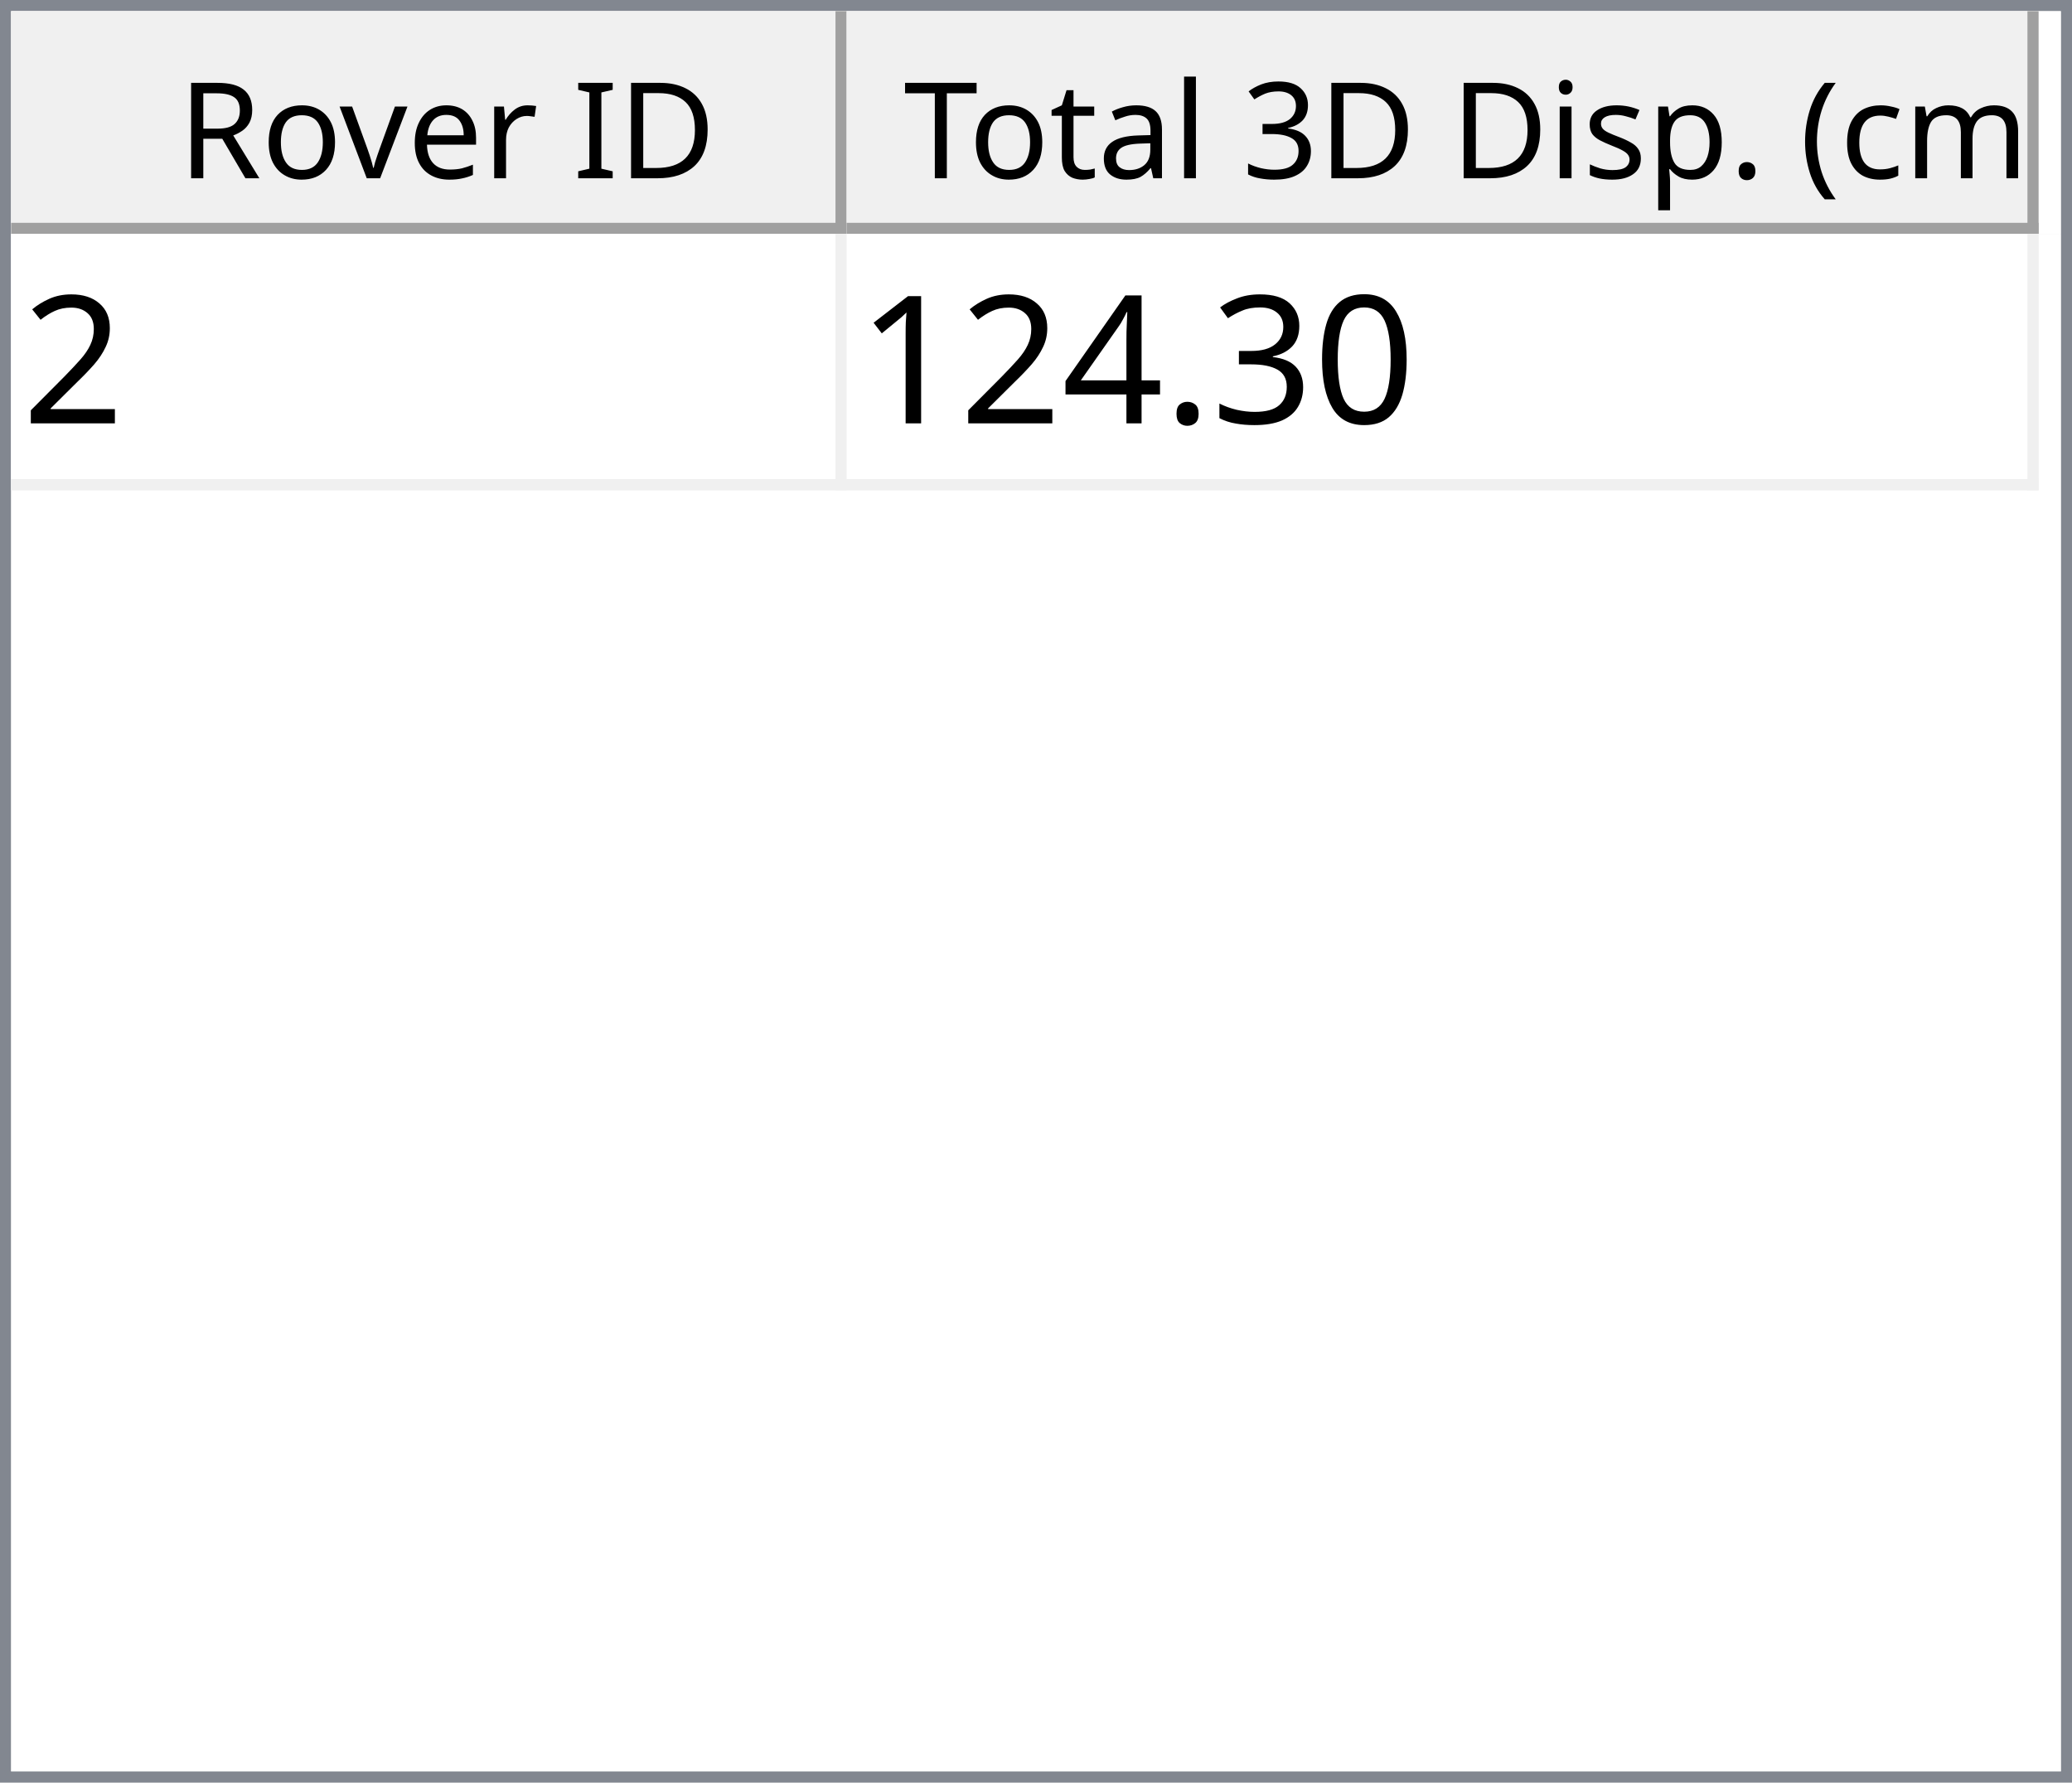
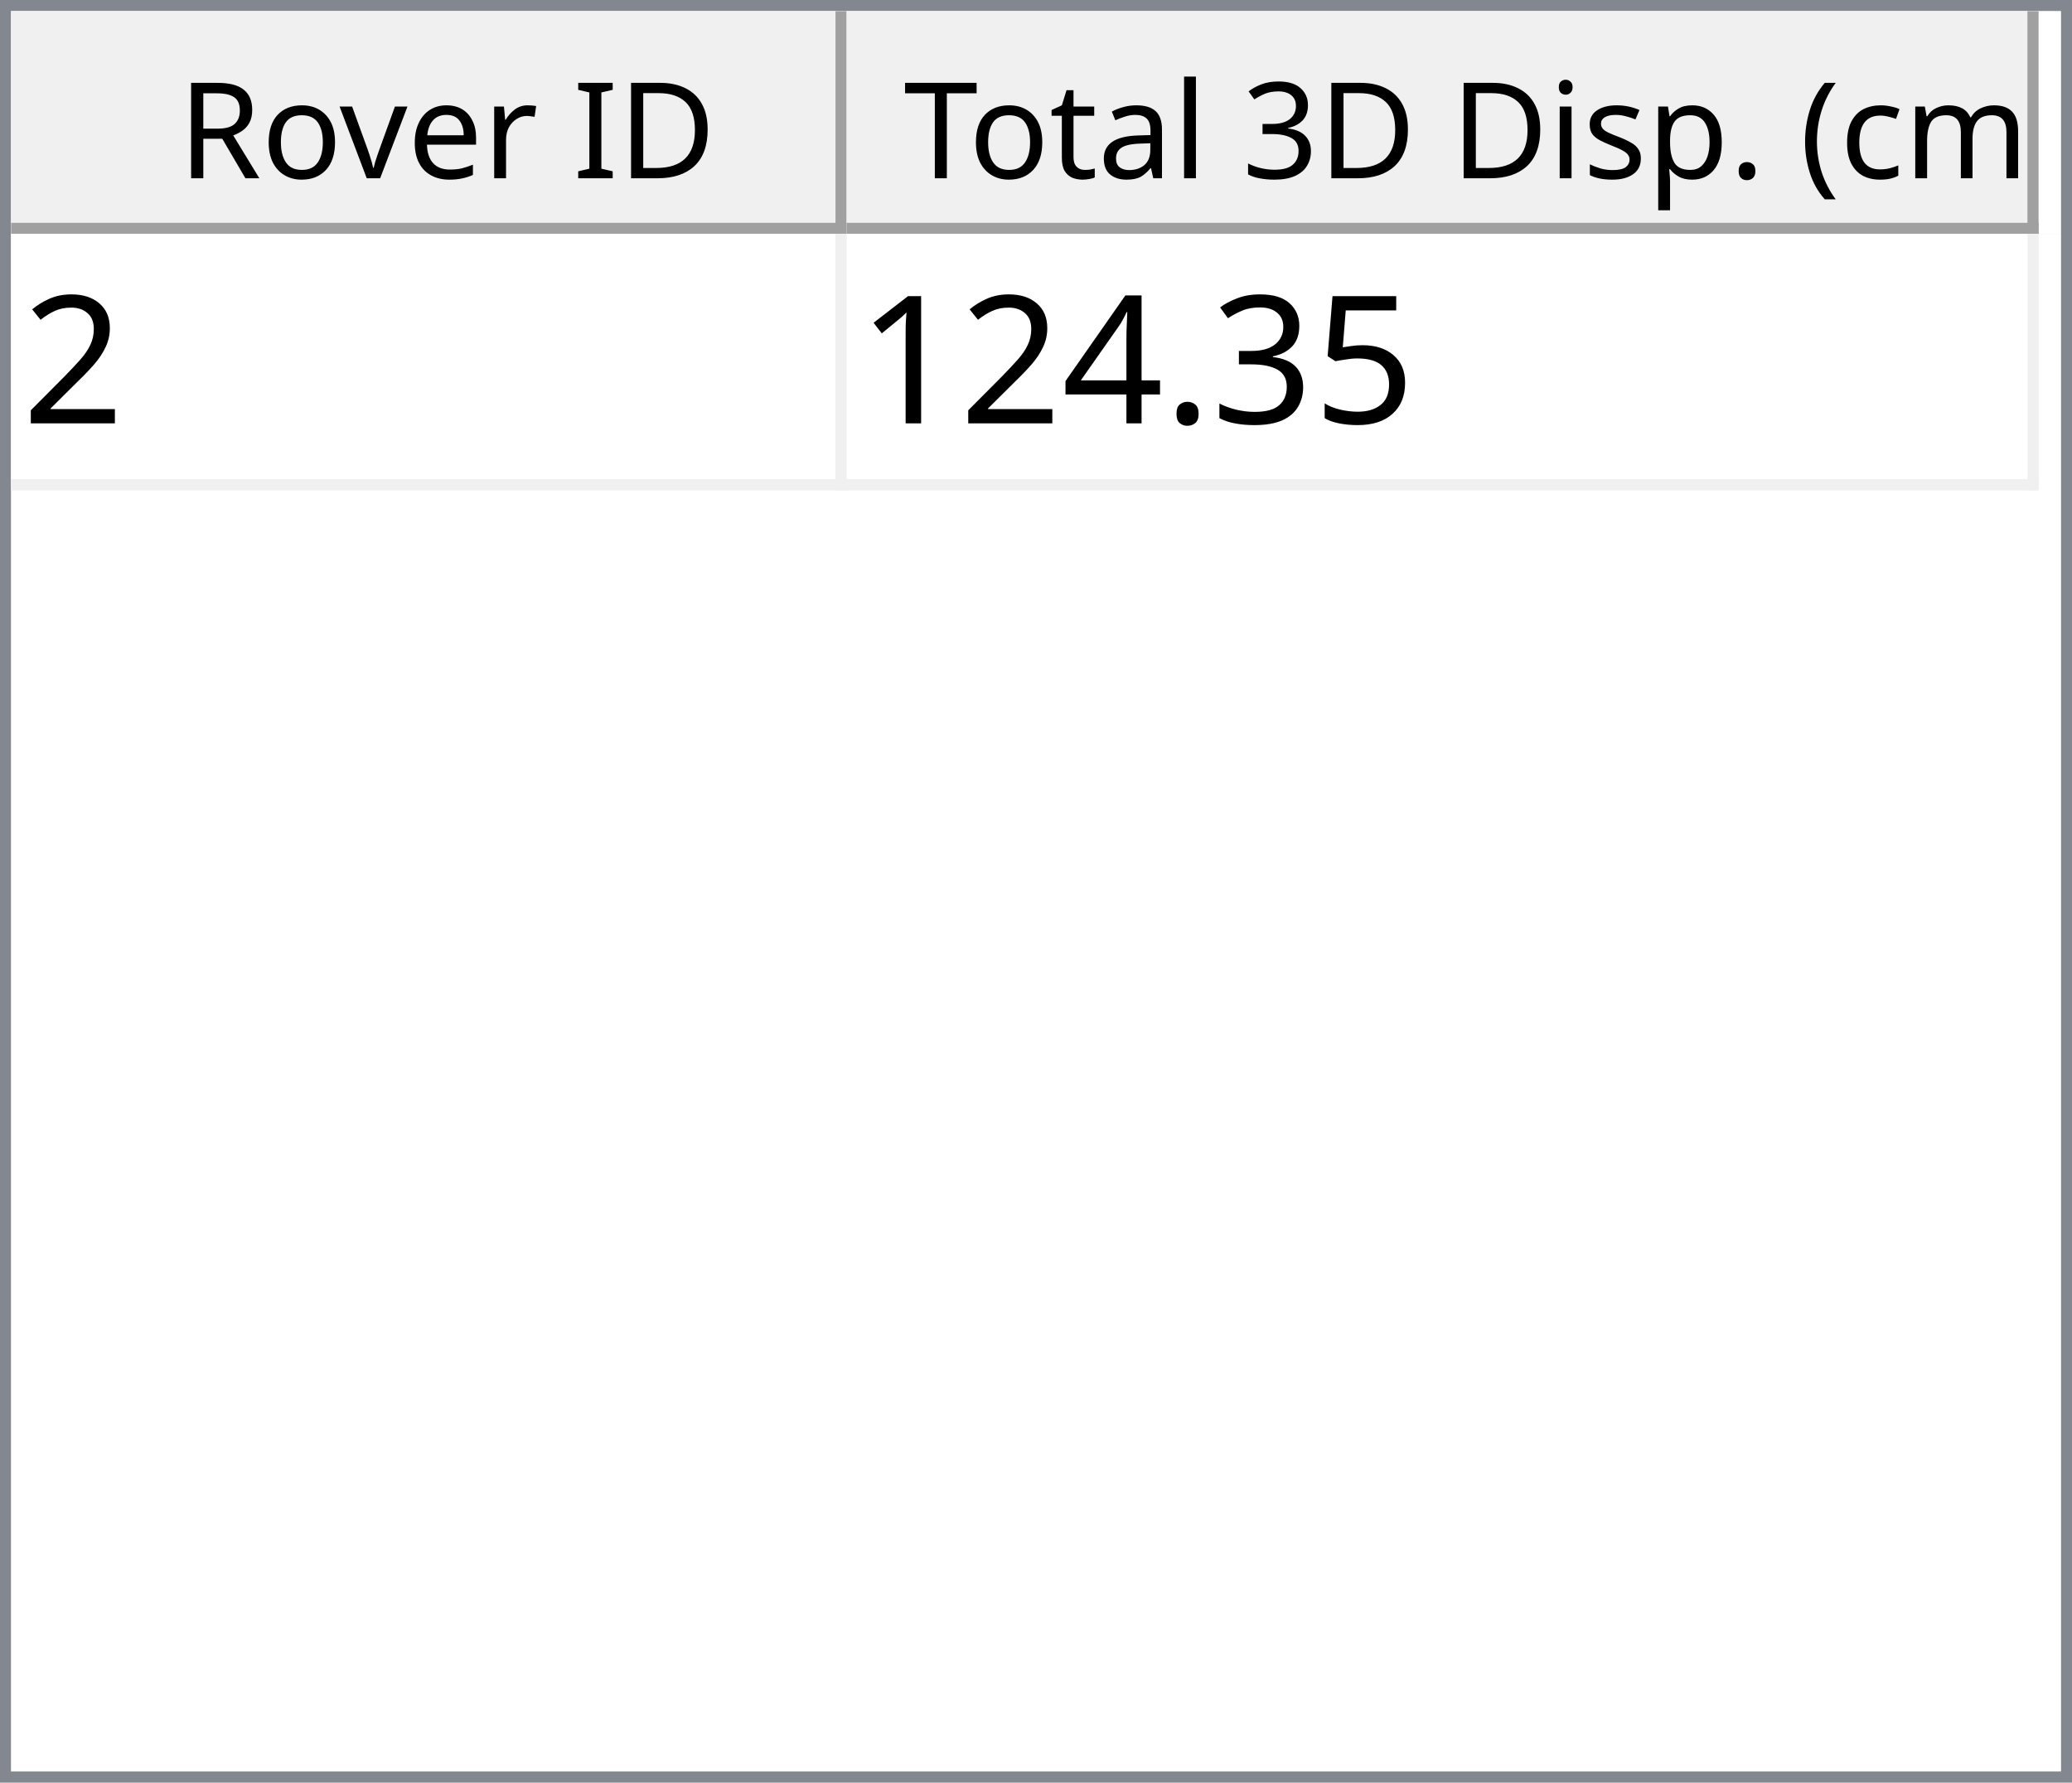
<svg xmlns="http://www.w3.org/2000/svg" style="fill-opacity:1; color-rendering:auto; color-interpolation:auto; text-rendering:auto; stroke:black; stroke-linecap:square; stroke-miterlimit:10; shape-rendering:auto; stroke-opacity:1; fill:black; stroke-dasharray:none; font-weight:normal; stroke-width:1; font-family:'Dialog'; font-style:normal; stroke-linejoin:miter; font-size:12px; stroke-dashoffset:0; image-rendering:auto;" width="186" height="160">
  <defs id="genericDefs" />
  <g>
    <defs id="defs1">
      <clipPath clipPathUnits="userSpaceOnUse" id="clipPath1">
        <path d="M0 0 L186 0 L186 160 L0 160 L0 0 Z" />
      </clipPath>
      <clipPath clipPathUnits="userSpaceOnUse" id="clipPath2">
        <path d="M0 0 L0 160 L186 160 L186 0 Z" />
      </clipPath>
      <clipPath clipPathUnits="userSpaceOnUse" id="clipPath3">
        <path d="M0 0 L0 20 L184 20 L184 0 Z" />
      </clipPath>
      <clipPath clipPathUnits="userSpaceOnUse" id="clipPath4">
        <path d="M0 0 L0 20 L75 20 L75 0 Z" />
      </clipPath>
      <clipPath clipPathUnits="userSpaceOnUse" id="clipPath5">
        <path d="M1 1 L1 19 L74 19 L74 1 Z" />
      </clipPath>
      <clipPath clipPathUnits="userSpaceOnUse" id="clipPath6">
        <path d="M0 0 L0 18 L73 18 L73 0 Z" />
      </clipPath>
      <clipPath clipPathUnits="userSpaceOnUse" id="clipPath7">
        <path d="M-0.5 -0.5 L-0.5 19.5 L74.5 19.5 L74.5 -0.5 Z" />
      </clipPath>
      <clipPath clipPathUnits="userSpaceOnUse" id="clipPath8">
        <path d="M0 0 L0 20 L107 20 L107 0 Z" />
      </clipPath>
      <clipPath clipPathUnits="userSpaceOnUse" id="clipPath9">
        <path d="M1 1 L1 19 L106 19 L106 1 Z" />
      </clipPath>
      <clipPath clipPathUnits="userSpaceOnUse" id="clipPath10">
        <path d="M0 0 L0 18 L105 18 L105 0 Z" />
      </clipPath>
      <clipPath clipPathUnits="userSpaceOnUse" id="clipPath11">
        <path d="M-0.5 -0.5 L-0.5 19.5 L106.5 19.5 L106.5 -0.5 Z" />
      </clipPath>
      <clipPath clipPathUnits="userSpaceOnUse" id="clipPath12">
        <path d="M0 0 L0 138 L184 138 L184 0 Z" />
      </clipPath>
      <clipPath clipPathUnits="userSpaceOnUse" id="clipPath13">
        <path d="M0 0 L0 23 L182 23 L182 0 Z" />
      </clipPath>
      <clipPath clipPathUnits="userSpaceOnUse" id="clipPath14">
        <path d="M-0.5 -0.5 L-0.5 22.5 L181.5 22.5 L181.5 -0.5 Z" />
      </clipPath>
      <clipPath clipPathUnits="userSpaceOnUse" id="clipPath15">
        <path d="M0 0 L0 22 L74 22 L74 0 Z" />
      </clipPath>
      <clipPath clipPathUnits="userSpaceOnUse" id="clipPath16">
        <path d="M0 0 L0 22 L106 22 L106 0 Z" />
      </clipPath>
      <font horiz-adv-x="64.551" id="font1">
        <font-face ascent="107.91" descent="25.098" units-per-em="100" style="font-style:normal; font-family:Segoe UI; font-weight:normal;" />
        <missing-glyph horiz-adv-x="64.551" d="M8.109 0 L8.109 68.266 L56.453 68.266 L56.453 0 L8.109 0 ZM15.328 7.234 L49.219 7.234 L49.219 61.031 L15.328 61.031 L15.328 7.234 Z" />
        <glyph unicode="D" horiz-adv-x="70.117" d="M9.188 0 L9.188 70.016 L28.516 70.016 Q65.531 70.016 65.531 35.891 Q65.531 19.672 55.25 9.836 Q44.969 0 27.734 0 L9.188 0 ZM17.391 62.594 L17.391 7.422 L27.828 7.422 Q41.609 7.422 49.273 14.797 Q56.938 22.172 56.938 35.688 Q56.938 62.594 28.328 62.594 L17.391 62.594 Z" />
        <glyph unicode="I" horiz-adv-x="26.611" d="M17.391 0 L9.188 0 L9.188 70.016 L17.391 70.016 L17.391 0 Z" />
        <glyph unicode=" " horiz-adv-x="27.393" d="" />
        <glyph unicode="r" horiz-adv-x="34.766" d="M34.188 41.891 Q32.078 43.5 28.125 43.5 Q23 43.5 19.555 38.672 Q16.109 33.844 16.109 25.484 L16.109 0 L8.109 0 L8.109 50 L16.109 50 L16.109 39.703 L16.312 39.703 Q18.016 44.969 21.531 47.922 Q25.047 50.875 29.391 50.875 Q32.516 50.875 34.188 50.203 L34.188 41.891 Z" />
        <glyph unicode="e" horiz-adv-x="52.295" d="M48.297 23 L12.984 23 Q13.188 14.656 17.484 10.109 Q21.781 5.562 29.297 5.562 Q37.75 5.562 44.828 11.141 L44.828 3.609 Q38.234 -1.172 27.391 -1.172 Q16.797 -1.172 10.742 5.641 Q4.688 12.453 4.688 24.812 Q4.688 36.469 11.305 43.82 Q17.922 51.172 27.734 51.172 Q37.547 51.172 42.922 44.828 Q48.297 38.484 48.297 27.203 L48.297 23 ZM40.094 29.781 Q40.047 36.719 36.75 40.578 Q33.453 44.438 27.594 44.438 Q21.922 44.438 17.969 40.383 Q14.016 36.328 13.094 29.781 L40.094 29.781 Z" />
        <glyph unicode="v" horiz-adv-x="47.9" d="M47.406 50 L27.484 0 L19.625 0 L0.688 50 L9.469 50 L22.172 13.672 Q23.578 9.672 23.922 6.688 L24.125 6.688 Q24.609 10.453 25.688 13.484 L38.969 50 L47.406 50 Z" />
        <glyph unicode="o" horiz-adv-x="58.594" d="M29 -1.172 Q17.922 -1.172 11.305 5.836 Q4.688 12.844 4.688 24.422 Q4.688 37.016 11.57 44.094 Q18.453 51.172 30.172 51.172 Q41.359 51.172 47.633 44.289 Q53.906 37.406 53.906 25.203 Q53.906 13.234 47.141 6.031 Q40.375 -1.172 29 -1.172 ZM29.594 44.438 Q21.875 44.438 17.383 39.188 Q12.891 33.938 12.891 24.703 Q12.891 15.828 17.43 10.695 Q21.969 5.562 29.594 5.562 Q37.359 5.562 41.531 10.594 Q45.703 15.625 45.703 24.906 Q45.703 34.281 41.531 39.359 Q37.359 44.438 29.594 44.438 Z" />
        <glyph unicode="R" horiz-adv-x="59.814" d="M59.375 0 L49.609 0 L37.891 19.625 Q36.281 22.359 34.766 24.289 Q33.25 26.219 31.664 27.438 Q30.078 28.656 28.25 29.219 Q26.422 29.781 24.125 29.781 L17.391 29.781 L17.391 0 L9.188 0 L9.188 70.016 L30.078 70.016 Q34.672 70.016 38.555 68.867 Q42.438 67.719 45.289 65.375 Q48.141 63.031 49.758 59.547 Q51.375 56.062 51.375 51.375 Q51.375 47.703 50.273 44.656 Q49.172 41.609 47.148 39.211 Q45.125 36.812 42.266 35.133 Q39.406 33.453 35.844 32.516 L35.844 32.328 Q37.594 31.547 38.891 30.547 Q40.188 29.547 41.359 28.18 Q42.531 26.812 43.68 25.078 Q44.828 23.344 46.234 21.047 L59.375 0 ZM17.391 62.594 L17.391 37.203 L28.516 37.203 Q31.594 37.203 34.203 38.133 Q36.812 39.062 38.719 40.797 Q40.625 42.531 41.703 45.047 Q42.781 47.562 42.781 50.688 Q42.781 56.297 39.141 59.445 Q35.5 62.594 28.609 62.594 L17.391 62.594 Z" />
        <glyph unicode=")" horiz-adv-x="30.176" d="M8.297 -15.922 L1.172 -15.922 Q16.406 2.344 16.406 26.812 Q16.406 51.469 1.078 70.016 L8.297 70.016 Q23.531 52.156 23.531 26.703 Q23.531 1.375 8.297 -15.922 Z" />
        <glyph unicode="m" horiz-adv-x="86.133" d="M79.109 0 L71.094 0 L71.094 28.719 Q71.094 37.016 68.531 40.727 Q65.969 44.438 59.906 44.438 Q54.781 44.438 51.195 39.75 Q47.609 35.062 47.609 28.516 L47.609 0 L39.594 0 L39.594 29.688 Q39.594 44.438 28.219 44.438 Q22.953 44.438 19.531 40.016 Q16.109 35.594 16.109 28.516 L16.109 0 L8.109 0 L8.109 50 L16.109 50 L16.109 42.094 L16.312 42.094 Q21.625 51.172 31.844 51.172 Q36.969 51.172 40.773 48.312 Q44.578 45.453 46 40.828 Q51.562 51.172 62.594 51.172 Q79.109 51.172 79.109 30.812 L79.109 0 Z" />
        <glyph unicode="c" horiz-adv-x="46.191" d="M42.188 2.297 Q36.422 -1.172 28.516 -1.172 Q17.828 -1.172 11.258 5.789 Q4.688 12.75 4.688 23.828 Q4.688 36.188 11.766 43.68 Q18.844 51.172 30.672 51.172 Q37.25 51.172 42.281 48.734 L42.281 40.531 Q36.719 44.438 30.375 44.438 Q22.703 44.438 17.797 38.945 Q12.891 33.453 12.891 24.516 Q12.891 15.719 17.508 10.641 Q22.125 5.562 29.891 5.562 Q36.422 5.562 42.188 9.906 L42.188 2.297 Z" />
        <glyph unicode="(" horiz-adv-x="30.176" d="M29.109 -15.922 L21.969 -15.922 Q6.844 1.375 6.844 26.703 Q6.844 52.156 21.969 70.016 L29.203 70.016 Q13.875 51.469 13.875 26.812 Q13.875 2.344 29.109 -15.922 Z" />
        <glyph unicode="." horiz-adv-x="21.68" d="M10.891 -1.078 Q8.641 -1.078 7.055 0.539 Q5.469 2.156 5.469 4.391 Q5.469 6.641 7.055 8.273 Q8.641 9.906 10.891 9.906 Q13.188 9.906 14.797 8.273 Q16.406 6.641 16.406 4.391 Q16.406 2.156 14.797 0.539 Q13.188 -1.078 10.891 -1.078 Z" />
        <glyph unicode="p" horiz-adv-x="58.789" d="M16.312 7.234 L16.109 7.234 L16.109 -23 L8.109 -23 L8.109 50 L16.109 50 L16.109 41.219 L16.312 41.219 Q22.219 51.172 33.594 51.172 Q43.266 51.172 48.688 44.461 Q54.109 37.75 54.109 26.469 Q54.109 13.922 48 6.375 Q41.891 -1.172 31.297 -1.172 Q21.578 -1.172 16.312 7.234 ZM16.109 27.391 L16.109 20.406 Q16.109 14.203 20.141 9.883 Q24.172 5.562 30.375 5.562 Q37.641 5.562 41.773 11.133 Q45.906 16.703 45.906 26.609 Q45.906 34.969 42.047 39.703 Q38.188 44.438 31.594 44.438 Q24.609 44.438 20.359 39.578 Q16.109 34.719 16.109 27.391 Z" />
        <glyph unicode="s" horiz-adv-x="42.432" d="M5.078 1.812 L5.078 10.406 Q11.625 5.562 19.484 5.562 Q30.031 5.562 30.031 12.594 Q30.031 14.594 29.125 15.992 Q28.219 17.391 26.68 18.461 Q25.141 19.531 23.07 20.383 Q21 21.234 18.609 22.172 Q15.281 23.484 12.766 24.828 Q10.25 26.172 8.57 27.859 Q6.891 29.547 6.031 31.695 Q5.172 33.844 5.172 36.719 Q5.172 40.234 6.789 42.945 Q8.406 45.656 11.086 47.484 Q13.766 49.312 17.211 50.242 Q20.656 51.172 24.312 51.172 Q30.812 51.172 35.938 48.922 L35.938 40.828 Q30.422 44.438 23.25 44.438 Q21 44.438 19.195 43.922 Q17.391 43.406 16.094 42.477 Q14.797 41.547 14.086 40.258 Q13.375 38.969 13.375 37.406 Q13.375 35.453 14.086 34.133 Q14.797 32.812 16.164 31.789 Q17.531 30.766 19.484 29.938 Q21.438 29.109 23.922 28.125 Q27.25 26.859 29.883 25.516 Q32.516 24.172 34.375 22.484 Q36.234 20.797 37.234 18.602 Q38.234 16.406 38.234 13.375 Q38.234 9.672 36.602 6.938 Q34.969 4.203 32.234 2.398 Q29.5 0.594 25.93 -0.289 Q22.359 -1.172 18.453 -1.172 Q10.75 -1.172 5.078 1.812 Z" />
        <glyph unicode="i" horiz-adv-x="24.219" d="M12.203 62.703 Q10.062 62.703 8.547 64.164 Q7.031 65.625 7.031 67.875 Q7.031 70.125 8.547 71.609 Q10.062 73.094 12.203 73.094 Q14.406 73.094 15.945 71.609 Q17.484 70.125 17.484 67.875 Q17.484 65.719 15.945 64.211 Q14.406 62.703 12.203 62.703 ZM16.109 0 L8.109 0 L8.109 50 L16.109 50 L16.109 0 Z" />
        <glyph unicode="3" horiz-adv-x="53.906" d="M46.531 19.828 Q46.531 15.094 44.75 11.211 Q42.969 7.328 39.719 4.57 Q36.469 1.812 31.93 0.297 Q27.391 -1.219 21.922 -1.219 Q11.922 -1.219 6 2.594 L6 11.188 Q13.094 5.609 22.219 5.609 Q25.875 5.609 28.828 6.539 Q31.781 7.469 33.906 9.227 Q36.031 10.984 37.18 13.477 Q38.328 15.969 38.328 19.094 Q38.328 32.812 18.797 32.812 L12.984 32.812 L12.984 39.594 L18.5 39.594 Q35.797 39.594 35.797 52.484 Q35.797 64.406 22.609 64.406 Q15.188 64.406 8.688 59.422 L8.688 67.188 Q15.375 71.188 24.609 71.188 Q29 71.188 32.57 69.969 Q36.141 68.75 38.68 66.555 Q41.219 64.359 42.609 61.281 Q44 58.203 44 54.5 Q44 40.672 30.031 36.719 L30.031 36.531 Q33.594 36.141 36.625 34.797 Q39.656 33.453 41.852 31.305 Q44.047 29.156 45.289 26.25 Q46.531 23.344 46.531 19.828 Z" />
        <glyph unicode="l" horiz-adv-x="24.219" d="M16.109 0 L8.109 0 L8.109 74.031 L16.109 74.031 L16.109 0 Z" />
        <glyph unicode="a" horiz-adv-x="50.879" d="M43.891 0 L35.891 0 L35.891 7.812 L35.688 7.812 Q30.469 -1.172 20.312 -1.172 Q12.844 -1.172 8.617 2.781 Q4.391 6.734 4.391 13.281 Q4.391 27.297 20.906 29.594 L35.891 31.688 Q35.891 44.438 25.594 44.438 Q16.547 44.438 9.281 38.281 L9.281 46.484 Q16.656 51.172 26.266 51.172 Q43.891 51.172 43.891 32.516 L43.891 0 ZM35.891 25.297 L23.828 23.641 Q18.266 22.859 15.43 20.875 Q12.594 18.891 12.594 13.875 Q12.594 10.203 15.211 7.883 Q17.828 5.562 22.172 5.562 Q28.125 5.562 32.008 9.742 Q35.891 13.922 35.891 20.312 L35.891 25.297 Z" />
        <glyph unicode="t" horiz-adv-x="33.887" d="M31.297 0.484 Q28.469 -1.078 23.828 -1.078 Q10.688 -1.078 10.688 13.578 L10.688 43.172 L2.094 43.172 L2.094 50 L10.688 50 L10.688 62.203 L18.703 64.797 L18.703 50 L31.297 50 L31.297 43.172 L18.703 43.172 L18.703 14.984 Q18.703 9.969 20.414 7.82 Q22.125 5.672 26.078 5.672 Q29.109 5.672 31.297 7.328 L31.297 0.484 Z" />
        <glyph unicode="T" horiz-adv-x="52.393" d="M50.594 62.594 L30.375 62.594 L30.375 0 L22.172 0 L22.172 62.594 L2 62.594 L2 70.016 L50.594 70.016 L50.594 62.594 Z" />
      </font>
      <font horiz-adv-x="75.0" id="font2">
        <font-face ascent="100.537" descent="21.973" units-per-em="100" style="font-style:normal; font-family:sans-serif; font-weight:normal;" />
        <missing-glyph horiz-adv-x="75.0" d="M12.5 0 L12.5 62.5 L62.5 62.5 L62.5 0 L12.5 0 ZM14.062 1.562 L60.938 1.562 L60.938 60.938 L14.062 60.938 L14.062 1.562 Z" />
        <glyph unicode="2" horiz-adv-x="55.615" d="M50.344 8.453 L50.344 0 L3.031 0 Q2.938 3.172 4.047 6.109 Q5.859 10.938 9.836 15.625 Q13.812 20.312 21.344 26.469 Q33.016 36.031 37.117 41.625 Q41.219 47.219 41.219 52.203 Q41.219 57.422 37.477 61.008 Q33.734 64.594 27.734 64.594 Q21.391 64.594 17.578 60.789 Q13.766 56.984 13.719 50.25 L4.688 51.172 Q5.609 61.281 11.664 66.578 Q17.719 71.875 27.938 71.875 Q38.234 71.875 44.242 66.164 Q50.25 60.453 50.25 52 Q50.25 47.703 48.492 43.555 Q46.734 39.406 42.656 34.812 Q38.578 30.219 29.109 22.219 Q21.188 15.578 18.945 13.211 Q16.703 10.844 15.234 8.453 L50.344 8.453 Z" />
-         <glyph unicode="0" horiz-adv-x="55.615" d="M4.156 35.297 Q4.156 48 6.766 55.742 Q9.375 63.484 14.523 67.68 Q19.672 71.875 27.484 71.875 Q33.25 71.875 37.594 69.555 Q41.938 67.234 44.773 62.867 Q47.609 58.5 49.219 52.227 Q50.828 45.953 50.828 35.297 Q50.828 22.703 48.242 14.969 Q45.656 7.234 40.508 3.008 Q35.359 -1.219 27.484 -1.219 Q17.141 -1.219 11.234 6.203 Q4.156 15.141 4.156 35.297 ZM13.188 35.297 Q13.188 17.672 17.312 11.836 Q21.438 6 27.484 6 Q33.547 6 37.672 11.859 Q41.797 17.719 41.797 35.297 Q41.797 52.984 37.672 58.789 Q33.547 64.594 27.391 64.594 Q21.344 64.594 17.719 59.469 Q13.188 52.938 13.188 35.297 Z" />
+         <glyph unicode="5" horiz-adv-x="55.615" d="M4.156 18.75 L13.375 19.531 Q14.406 12.797 18.141 9.398 Q21.875 6 27.156 6 Q33.5 6 37.891 10.789 Q42.281 15.578 42.281 23.484 Q42.281 31 38.062 35.352 Q33.844 39.703 27 39.703 Q22.75 39.703 19.336 37.773 Q15.922 35.844 13.969 32.766 L5.719 33.844 L12.641 70.609 L48.25 70.609 L48.25 62.203 L19.672 62.203 L15.828 42.969 Q22.266 47.469 29.344 47.469 Q38.719 47.469 45.164 40.969 Q51.609 34.469 51.609 24.266 Q51.609 14.547 45.953 7.469 Q39.062 -1.219 27.156 -1.219 Q17.391 -1.219 11.211 4.25 Q5.031 9.719 4.156 18.75 Z" />
        <glyph unicode="3" horiz-adv-x="55.615" d="M4.203 18.891 L12.984 20.062 Q14.5 12.594 18.141 9.297 Q21.781 6 27 6 Q33.203 6 37.477 10.297 Q41.75 14.594 41.75 20.953 Q41.75 27 37.797 30.93 Q33.844 34.859 27.734 34.859 Q25.25 34.859 21.531 33.891 L22.516 41.609 Q23.391 41.5 23.922 41.5 Q29.547 41.5 34.039 44.43 Q38.531 47.359 38.531 53.469 Q38.531 58.297 35.258 61.477 Q31.984 64.656 26.812 64.656 Q21.688 64.656 18.266 61.43 Q14.844 58.203 13.875 51.766 L5.078 53.328 Q6.688 62.156 12.398 67.016 Q18.109 71.875 26.609 71.875 Q32.469 71.875 37.398 69.359 Q42.328 66.844 44.945 62.5 Q47.562 58.156 47.562 53.266 Q47.562 48.641 45.07 44.828 Q42.578 41.016 37.703 38.766 Q44.047 37.312 47.562 32.695 Q51.078 28.078 51.078 21.141 Q51.078 11.766 44.242 5.25 Q37.406 -1.266 26.953 -1.266 Q17.531 -1.266 11.305 4.352 Q5.078 9.969 4.203 18.891 Z" />
        <glyph unicode="." horiz-adv-x="27.783" d="M9.078 0 L9.078 10.016 L19.094 10.016 L19.094 0 L9.078 0 Z" />
        <glyph unicode="4" horiz-adv-x="55.615" d="M32.328 0 L32.328 17.141 L1.266 17.141 L1.266 25.203 L33.938 71.578 L41.109 71.578 L41.109 25.203 L50.781 25.203 L50.781 17.141 L41.109 17.141 L41.109 0 L32.328 0 ZM32.328 25.203 L32.328 57.469 L9.906 25.203 L32.328 25.203 Z" />
        <glyph unicode="1" horiz-adv-x="55.615" d="M37.25 0 L28.469 0 L28.469 56 Q25.297 52.984 20.141 49.953 Q14.984 46.922 10.891 45.406 L10.891 53.906 Q18.266 57.375 23.781 62.305 Q29.297 67.234 31.594 71.875 L37.25 71.875 L37.25 0 Z" />
      </font>
    </defs>
    <g style="fill:white; stroke:white;">
      <rect x="0" y="0" width="186" style="clip-path:url(#clipPath1); stroke:none;" height="160" />
    </g>
    <g style="fill:white; text-rendering:optimizeSpeed; color-rendering:optimizeSpeed; image-rendering:optimizeSpeed; shape-rendering:crispEdges; stroke:white; color-interpolation:sRGB;">
      <rect x="0" width="186" height="160" y="0" style="stroke:none;" />
      <path style="stroke:none;" d="M0 160 L186 160 L186 0 L0 0 Z" />
    </g>
    <g style="fill:rgb(240,240,240); font-family:'Segoe UI'; stroke:rgb(240,240,240);">
      <rect x="0" y="0" width="186" style="clip-path:url(#clipPath2); stroke:none;" height="160" />
    </g>
    <g style="fill:rgb(130,135,144); font-family:'Segoe UI'; stroke:rgb(130,135,144);">
      <path d="M0 0 L186 0 L186 160 L0 160 L0 0 ZM1 1 L185 1 L185 159 L1 159 L1 1 Z" style="fill-rule:evenodd; clip-path:url(#clipPath2); stroke:none;" />
    </g>
    <g style="fill:white; font-family:'Segoe UI'; stroke:white;" transform="translate(1,1)">
      <rect x="0" y="0" width="184" style="clip-path:url(#clipPath3); stroke:none;" height="20" />
    </g>
    <g style="fill:rgb(240,240,240); font-family:'Segoe UI'; stroke:rgb(240,240,240);" transform="translate(1,1)">
      <rect x="0" y="0" width="75" style="clip-path:url(#clipPath4); stroke:none;" height="20" />
    </g>
    <g style="font-family:'Segoe UI';" transform="translate(2,2)">
      <text x="14" xml:space="preserve" y="14" style="clip-path:url(#clipPath6); stroke:none;">Rover ID</text>
    </g>
    <g style="fill:rgb(160,160,160); font-family:'Segoe UI'; stroke:rgb(160,160,160); stroke-linejoin:bevel;" transform="translate(1.5,1.5)">
      <line x1="74" x2="74" y1="0" style="fill:none; clip-path:url(#clipPath7);" y2="19" />
    </g>
    <g style="fill:rgb(160,160,160); font-family:'Segoe UI'; stroke:rgb(160,160,160); stroke-linejoin:bevel;" transform="matrix(1,0,0,1,1,1) translate(0.5,0.5)">
      <line x1="0" x2="74" y1="19" style="fill:none; clip-path:url(#clipPath7);" y2="19" />
    </g>
    <g style="fill:rgb(240,240,240); font-family:'Segoe UI'; stroke:rgb(240,240,240);" transform="translate(76,1)">
      <rect x="0" y="0" width="107" style="clip-path:url(#clipPath8); stroke:none;" height="20" />
    </g>
    <g style="font-family:'Segoe UI';" transform="translate(77,2)">
      <text x="1" xml:space="preserve" y="14" style="clip-path:url(#clipPath10); stroke:none;"> Total 3D Disp. (cm)</text>
    </g>
    <g style="fill:rgb(160,160,160); font-family:'Segoe UI'; stroke:rgb(160,160,160); stroke-linejoin:bevel;" transform="translate(76.5,1.5)">
      <line x1="106" x2="106" y1="0" style="fill:none; clip-path:url(#clipPath11);" y2="19" />
    </g>
    <g style="fill:rgb(160,160,160); font-family:'Segoe UI'; stroke:rgb(160,160,160); stroke-linejoin:bevel;" transform="matrix(1,0,0,1,76,1) translate(0.5,0.5)">
      <line x1="0" x2="106" y1="19" style="fill:none; clip-path:url(#clipPath11);" y2="19" />
    </g>
    <g style="fill:white; font-family:'Segoe UI'; stroke:white;" transform="translate(1,21)">
      <rect x="0" y="0" width="184" style="clip-path:url(#clipPath12); stroke:none;" height="138" />
    </g>
    <g style="fill:rgb(240,240,240); font-size:16px; font-family:sans-serif; stroke:rgb(240,240,240);" transform="translate(1,21)">
      <rect x="0" y="0" width="182" style="clip-path:url(#clipPath13); stroke:none;" height="23" />
      <line transform="translate(0.5,0.5)" x1="0" x2="181" y1="22" style="clip-path:url(#clipPath14); fill:none; stroke-linejoin:bevel;" y2="22" />
    </g>
    <g transform="matrix(1,0,0,1,1,21) translate(0.5,0.5)" style="fill:rgb(240,240,240); font-size:16px; font-family:sans-serif; stroke:rgb(240,240,240); stroke-linejoin:bevel;">
      <line x1="74" x2="74" y1="0" style="fill:none; clip-path:url(#clipPath14);" y2="22" />
    </g>
    <g transform="matrix(1,0,0,1,1,21) translate(0.5,0.5)" style="fill:rgb(240,240,240); font-size:16px; font-family:sans-serif; stroke:rgb(240,240,240); stroke-linejoin:bevel;">
      <line x1="181" x2="181" y1="0" style="fill:none; clip-path:url(#clipPath14);" y2="22" />
    </g>
    <g style="fill:white; font-size:16px; font-family:sans-serif; stroke:white;" transform="matrix(1,0,0,1,1,21)">
      <rect x="0" y="0" width="74" style="clip-path:url(#clipPath15); stroke:none;" height="22" />
      <text x="1" y="17" style="fill:black; clip-path:url(#clipPath15); stroke:none;" xml:space="preserve">2</text>
    </g>
    <g style="fill:white; font-size:16px; font-family:sans-serif; stroke:white;" transform="matrix(1,0,0,1,1,21) translate(75,0)">
      <rect x="0" y="0" width="106" style="clip-path:url(#clipPath16); stroke:none;" height="22" />
-       <text x="1" y="17" style="fill:black; clip-path:url(#clipPath16); stroke:none;" xml:space="preserve">124.30</text>
+       <text x="1" y="17" style="fill:black; clip-path:url(#clipPath16); stroke:none;" xml:space="preserve">124.35</text>
    </g>
  </g>
</svg>
